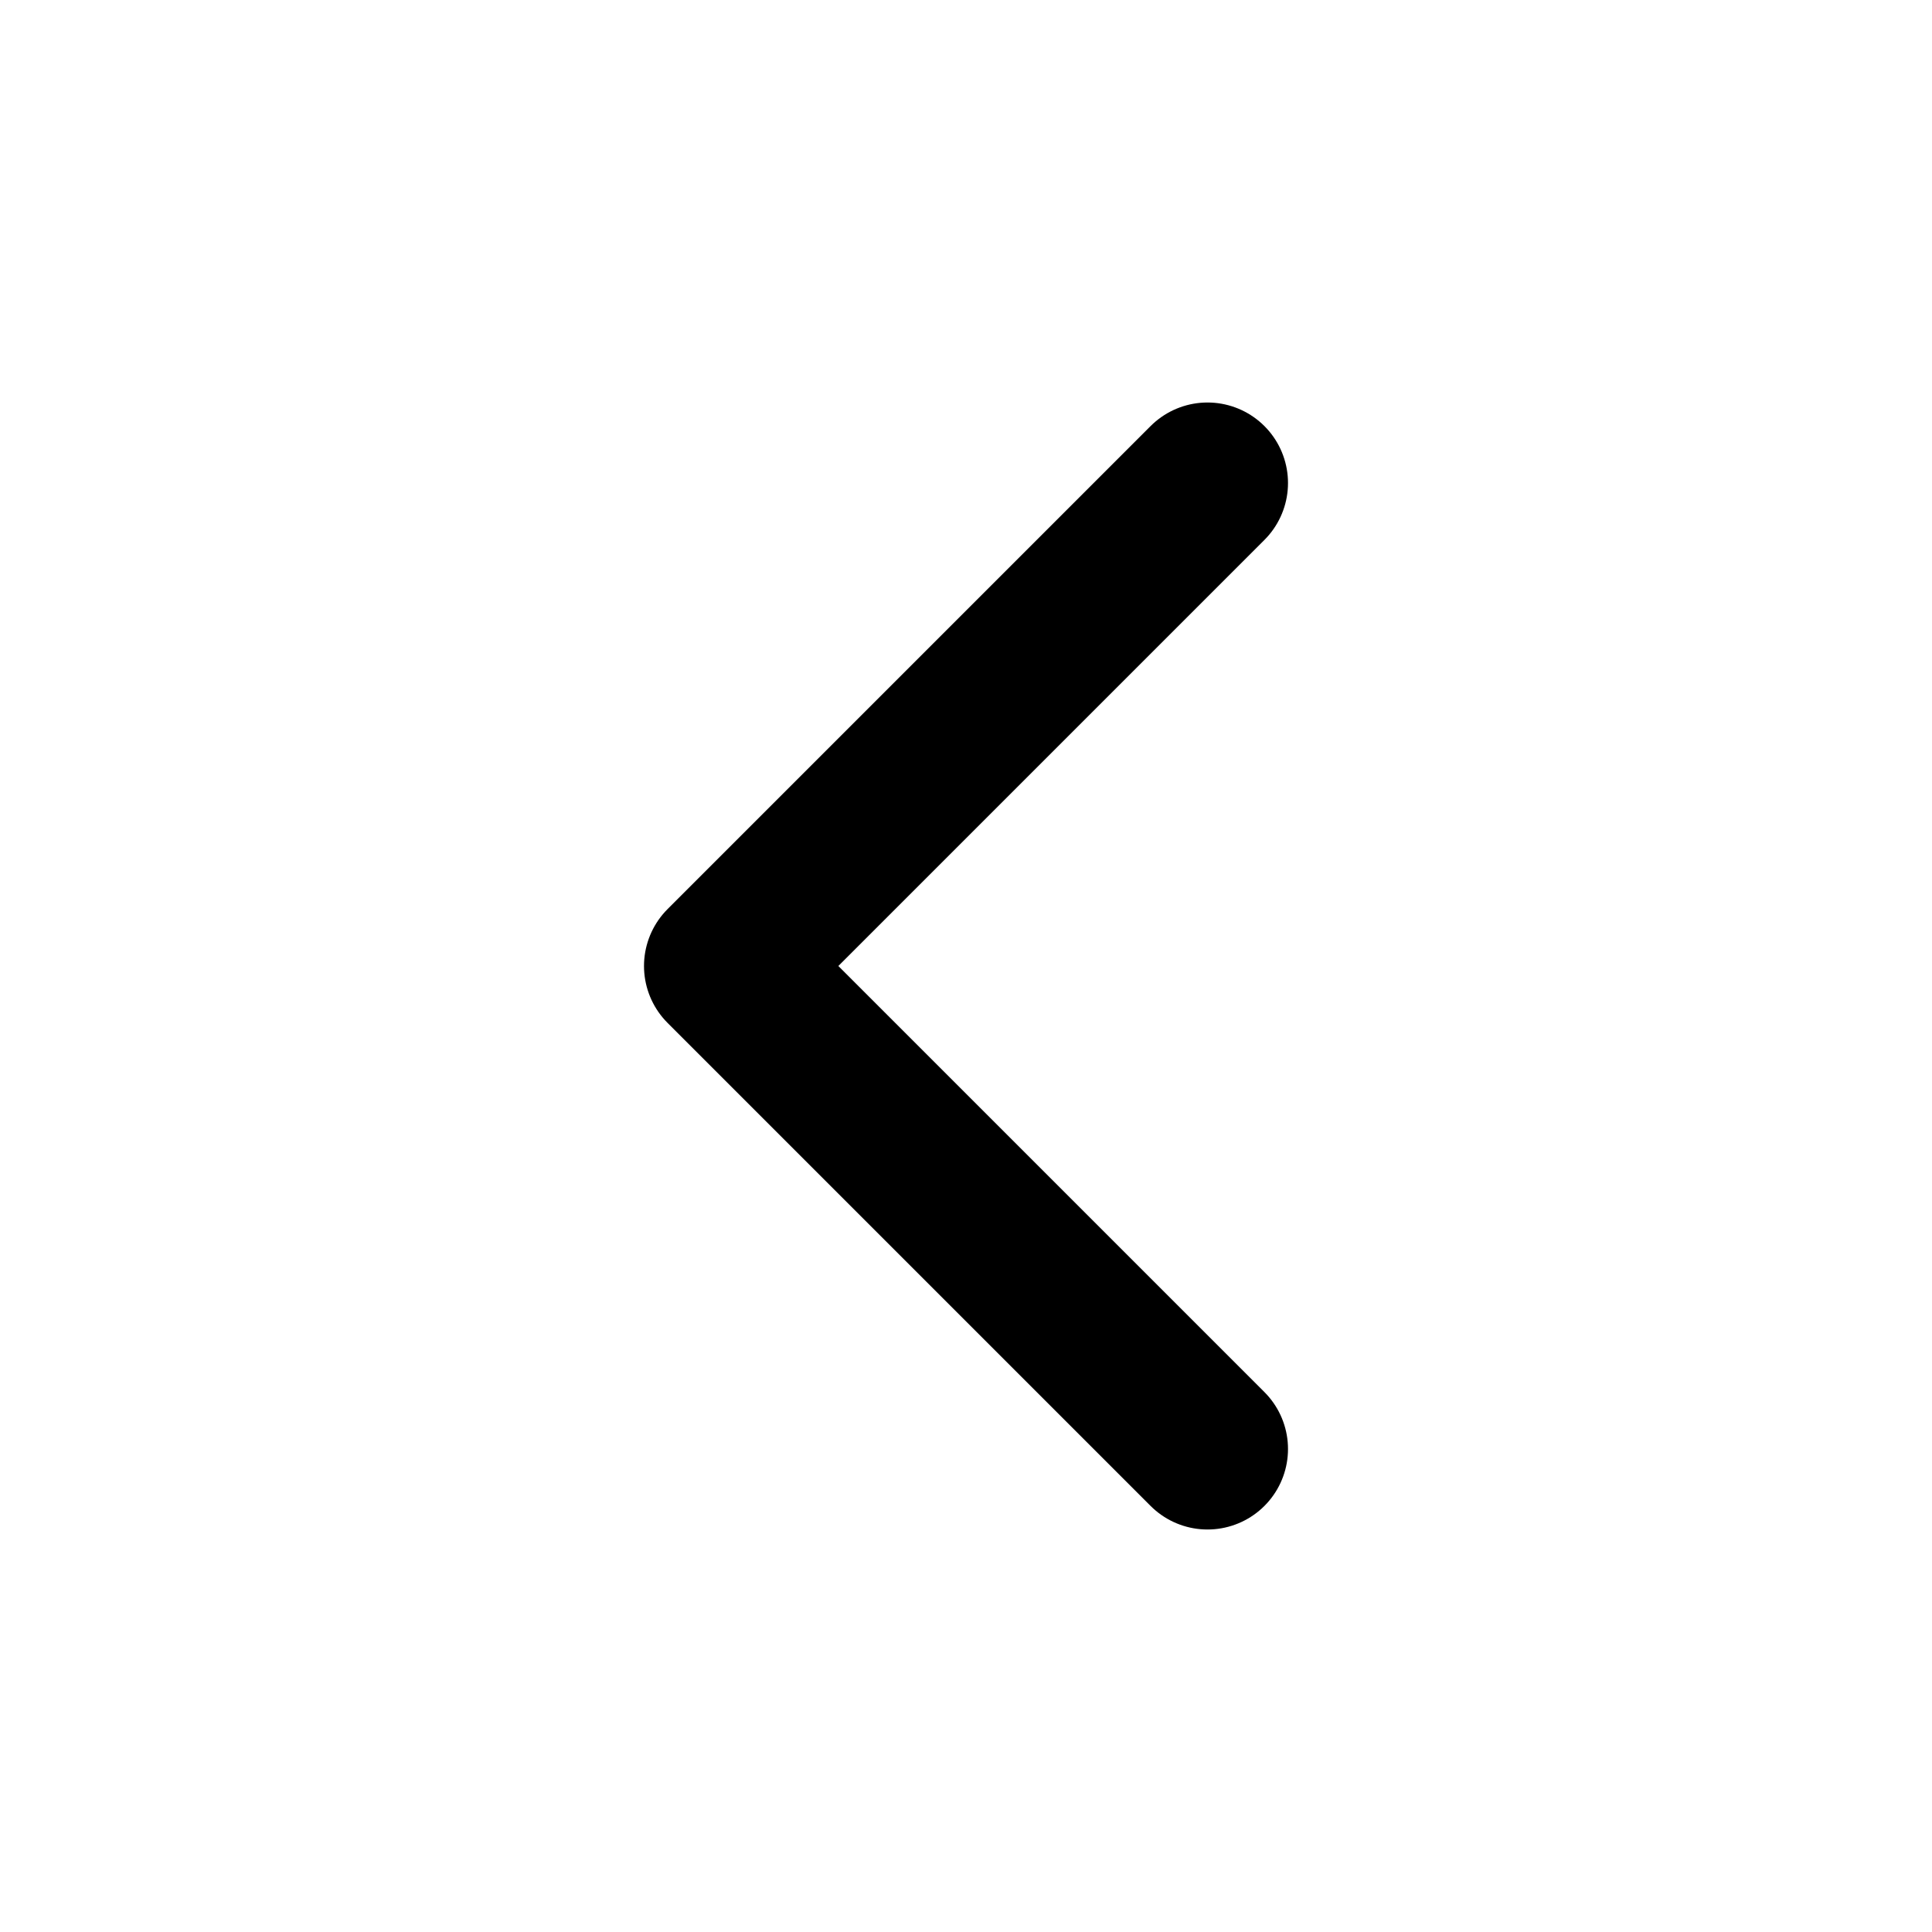
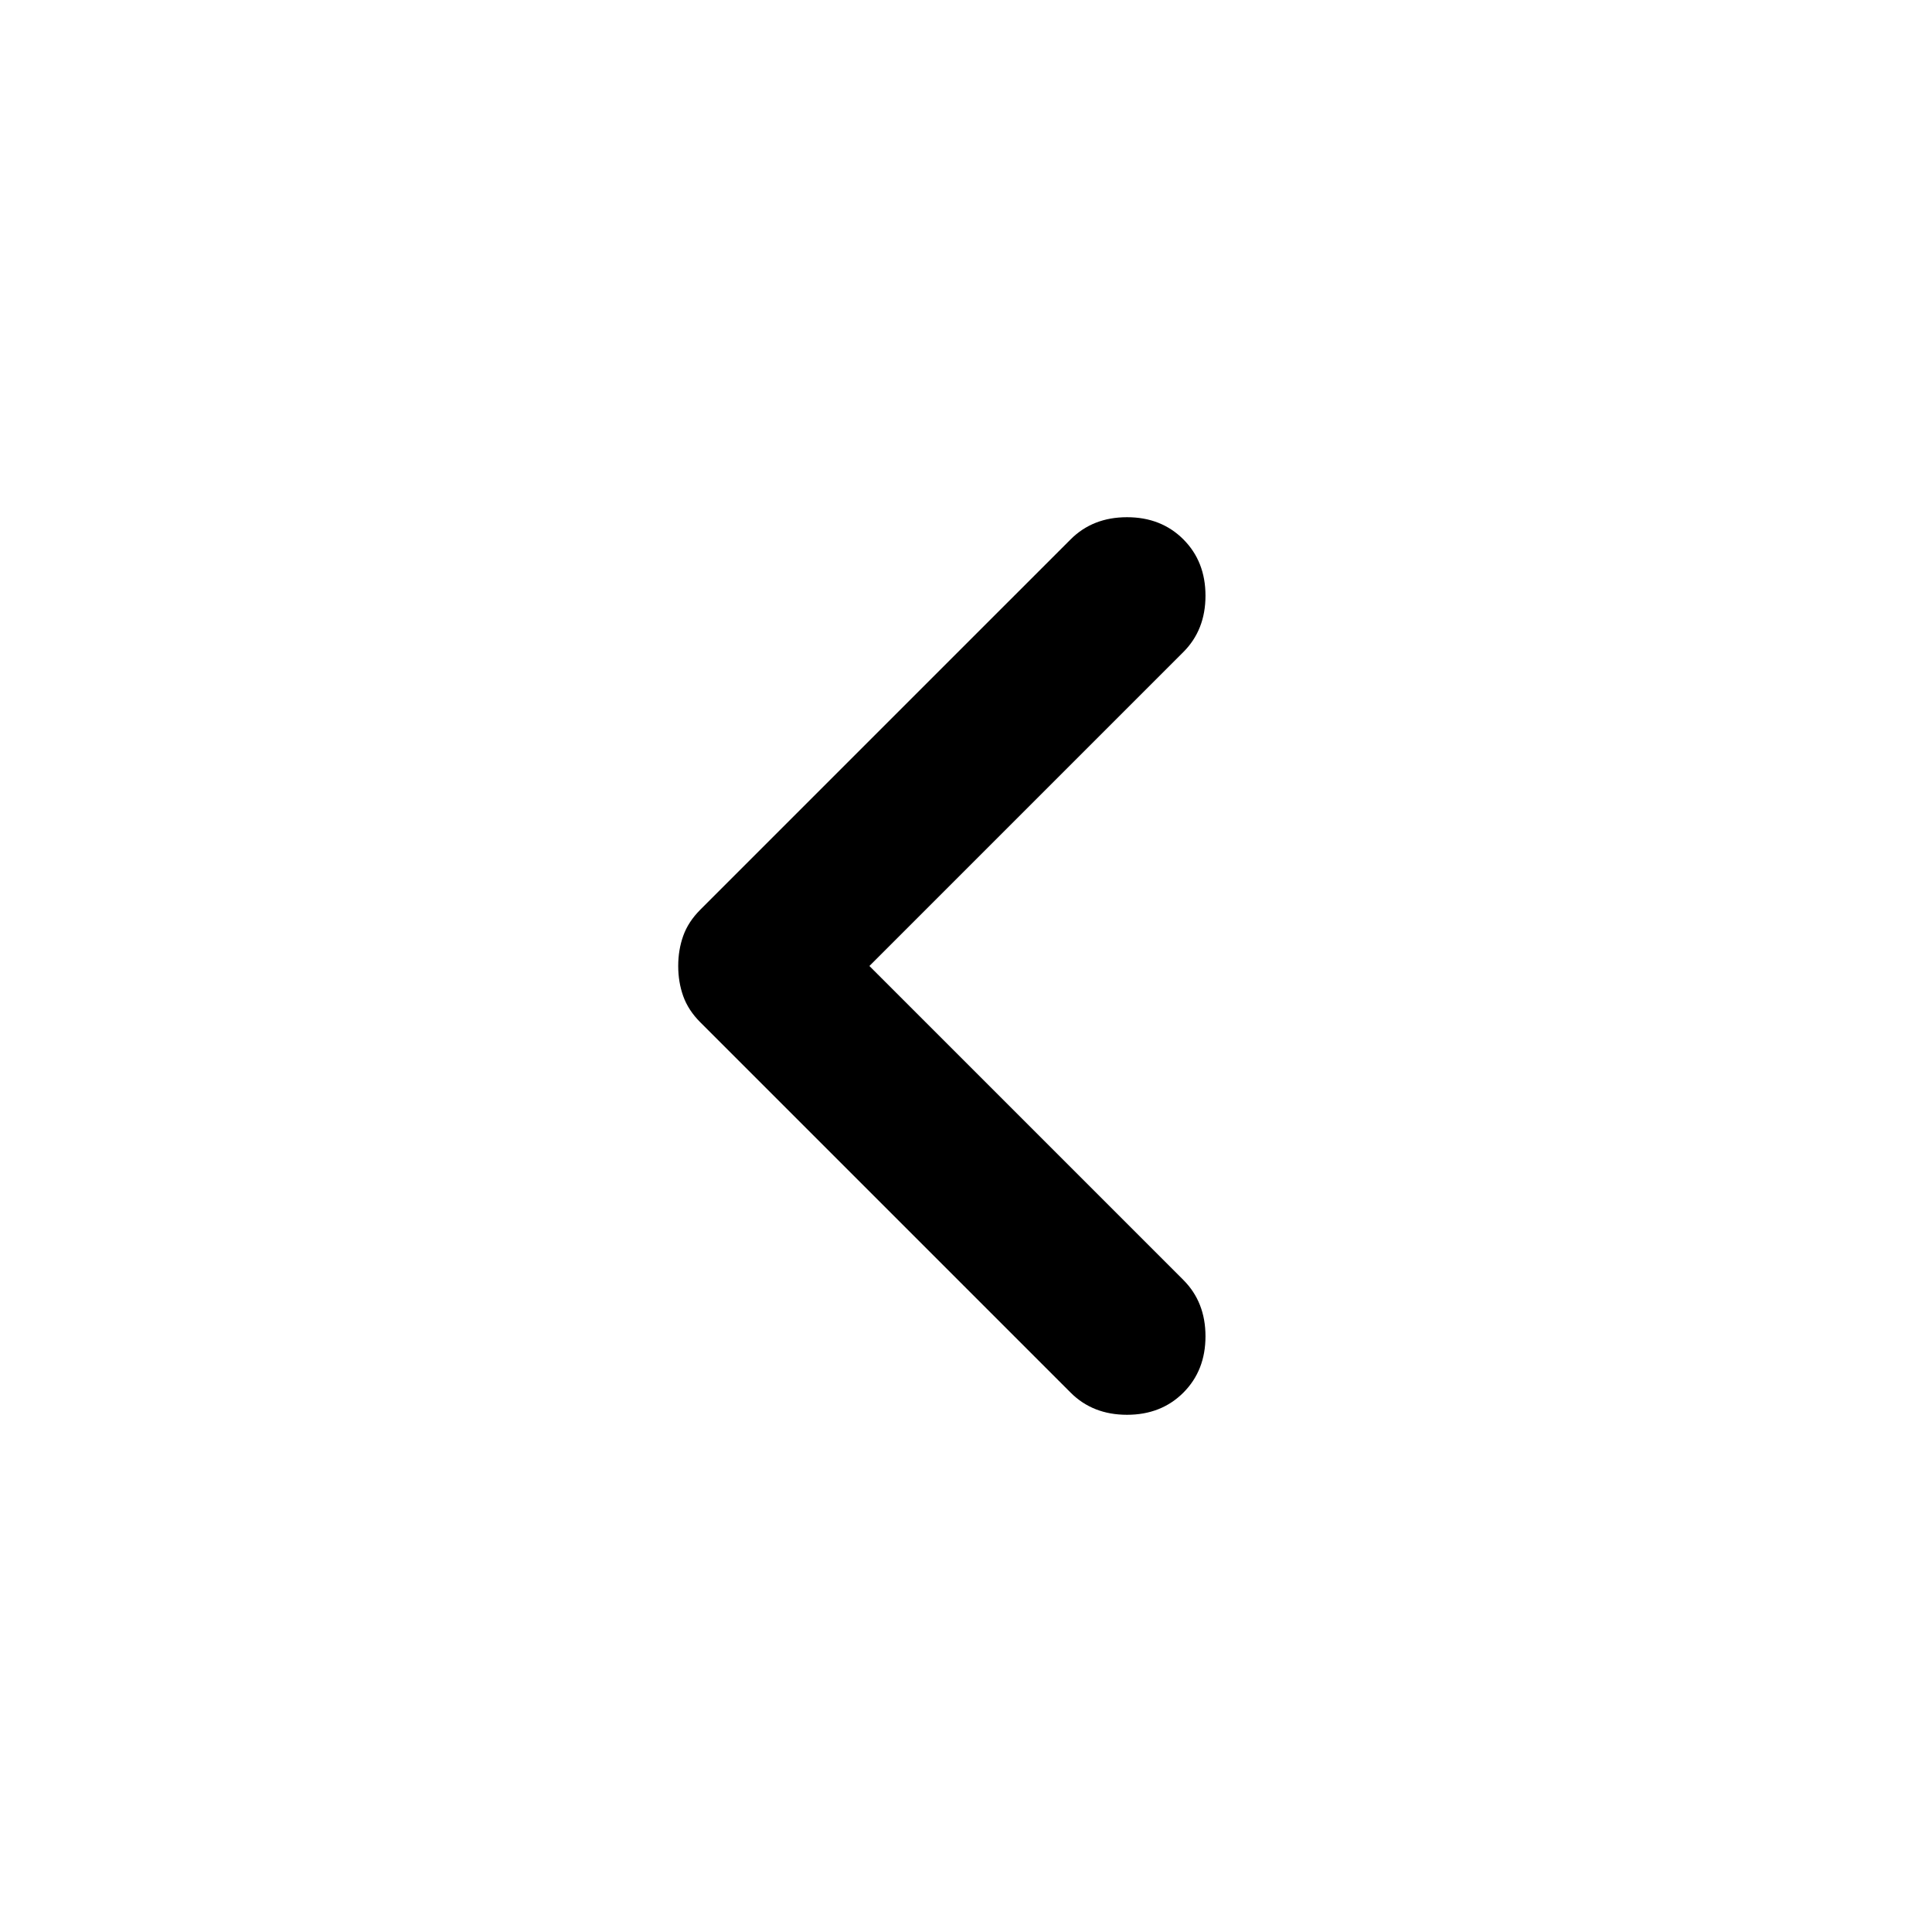
- <svg xmlns="http://www.w3.org/2000/svg" viewBox="0 0 24 24" fill="none" stroke="#000" stroke-width="2" stroke-linecap="round" stroke-linejoin="round">
-   <polyline points="15 18 9 12 15 6" />
+ <svg xmlns="http://www.w3.org/2000/svg" height="24" viewBox="0 -960 960 960" width="24">
+   <path d="m432-480 156 156q11 11 11 28t-11 28q-11 11-28 11t-28-11L348-452q-6-6-8.5-13t-2.5-15q0-8 2.5-15t8.5-13l184-184q11-11 28-11t28 11q11 11 11 28t-11 28L432-480Z" />
</svg>
